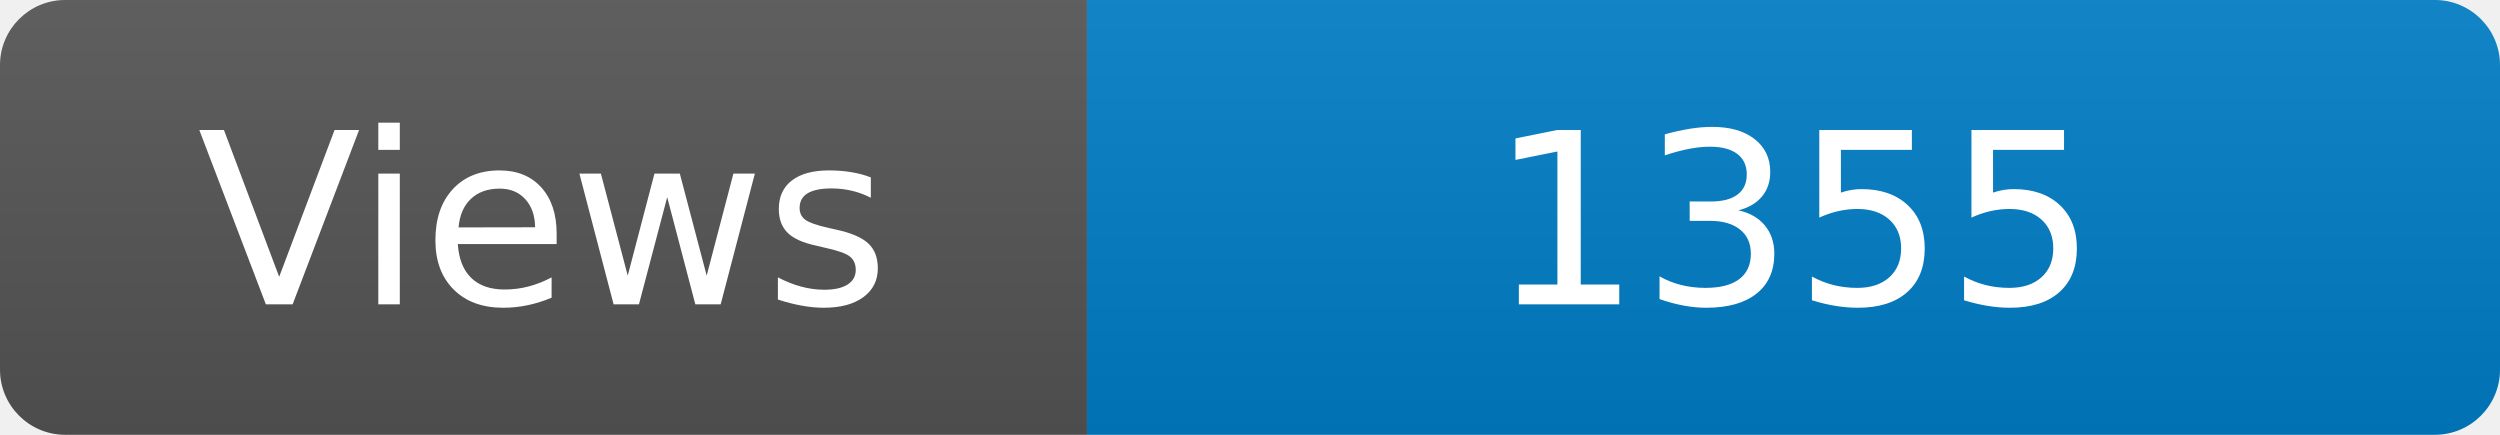
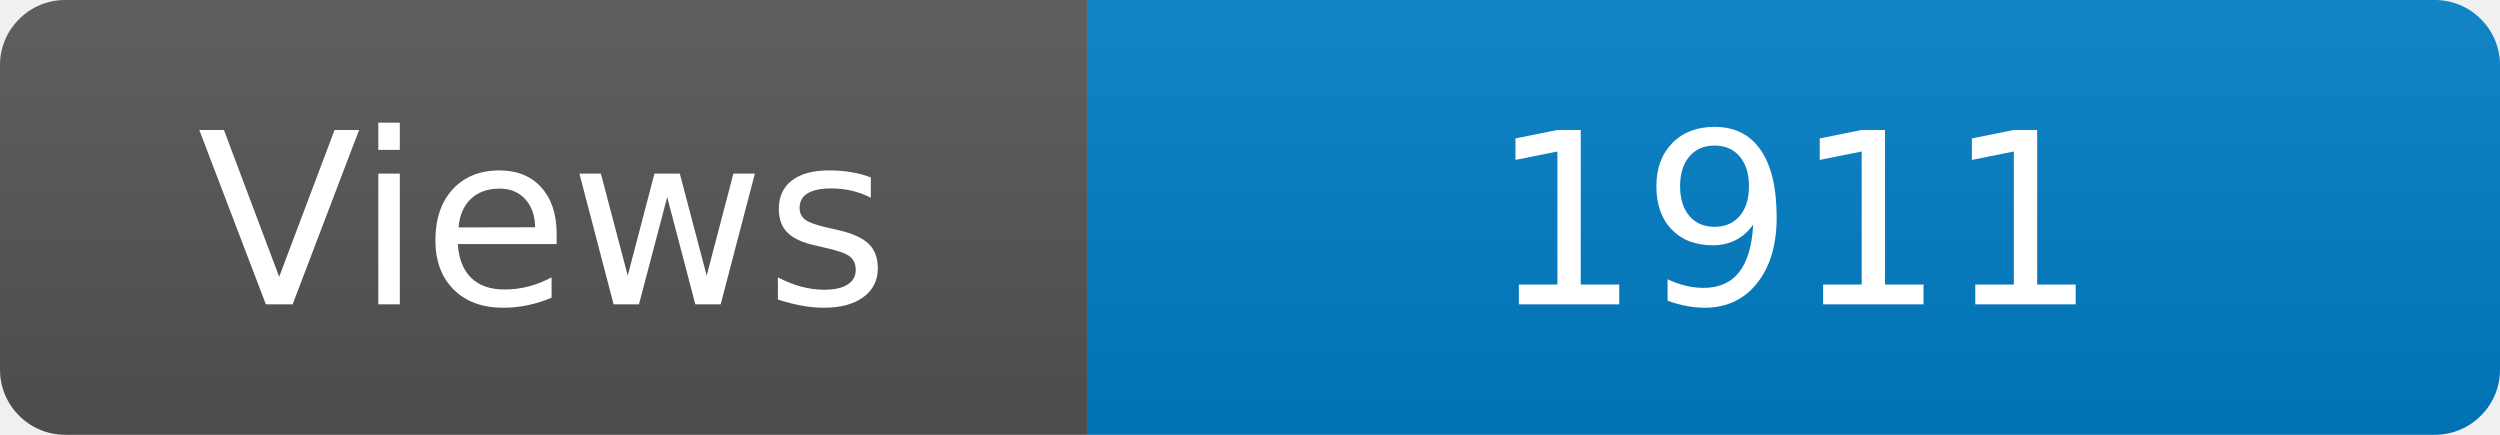
<svg xmlns="http://www.w3.org/2000/svg" width="115" height="20" role="img" aria-label="Maintained?: yes">
  <linearGradient id="s" x2="0" y2="100%">
    <stop offset="0" stop-color="#bbb" stop-opacity=".1" />
    <stop offset="1" stop-opacity=".1" />
  </linearGradient>
  <clipPath id="r">
    <rect width="115" height="20" rx="3" fill="#fff" />
  </clipPath>
  <g clip-path="url(#r)">
    <rect width="50" height="20" fill="#555" />
    <rect x="50" width="160" height="20" fill="#007ec6" />
    <rect width="115" height="20" fill="url(#s)" />
  </g>
  <g fill="#fff" text-anchor="middle" font-family="Verdana,Geneva,DejaVu Sans,sans-serif" font-size="110">
    <text x="250" y="140" transform="scale(.1)" fill="#fff">Views</text>
-     <text x="825" y="140" transform="scale(.1)" fill="#fff">1355</text>
+     <text x="825" y="140" transform="scale(.1)" fill="#fff">1911</text>
  </g>
</svg>
